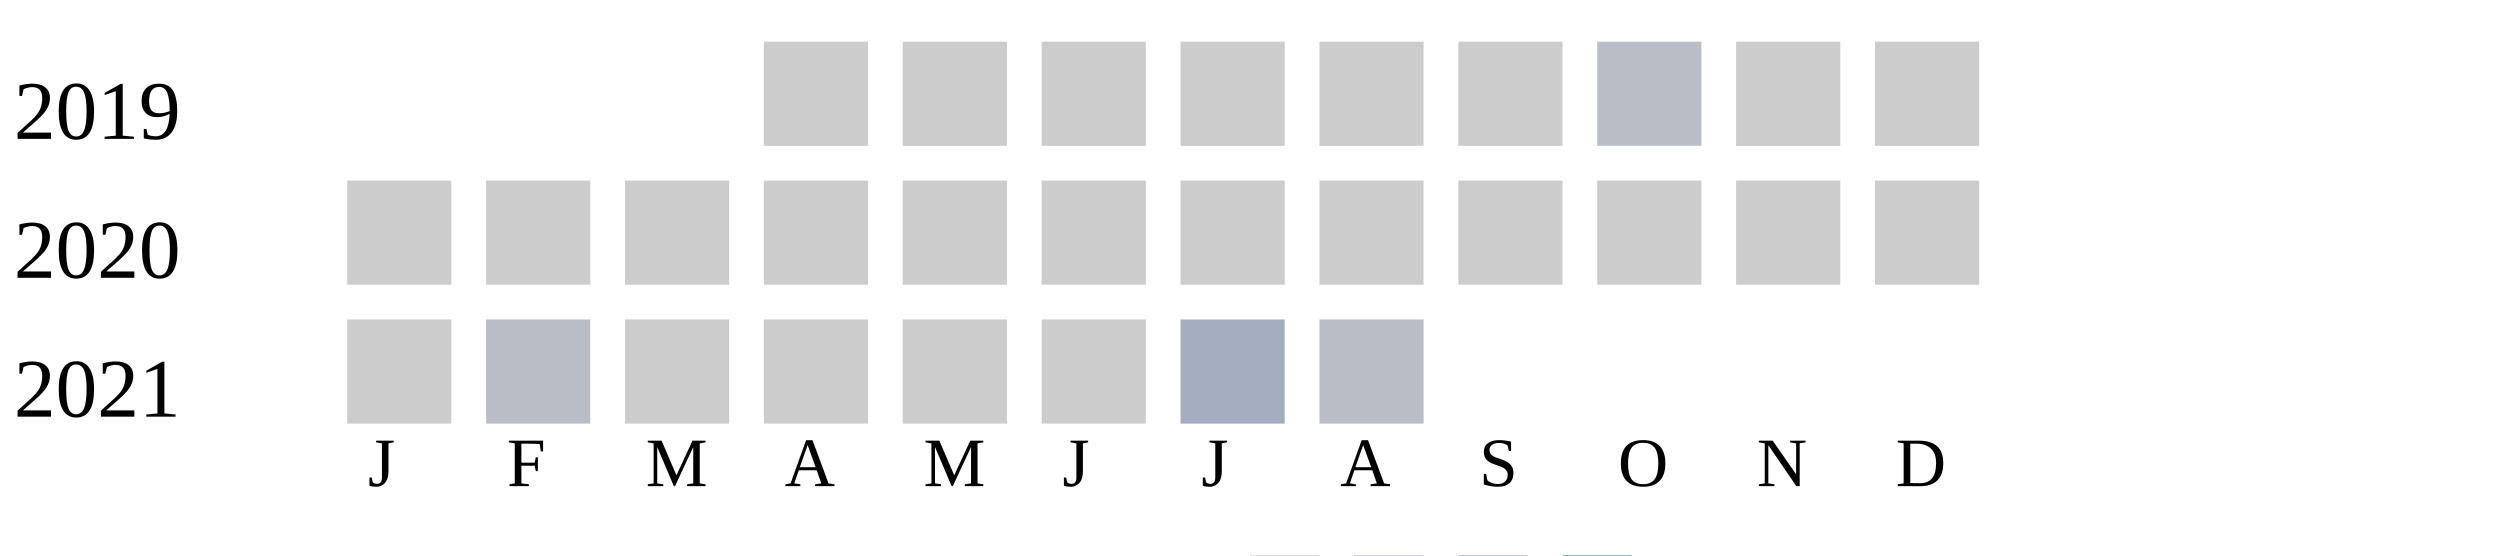
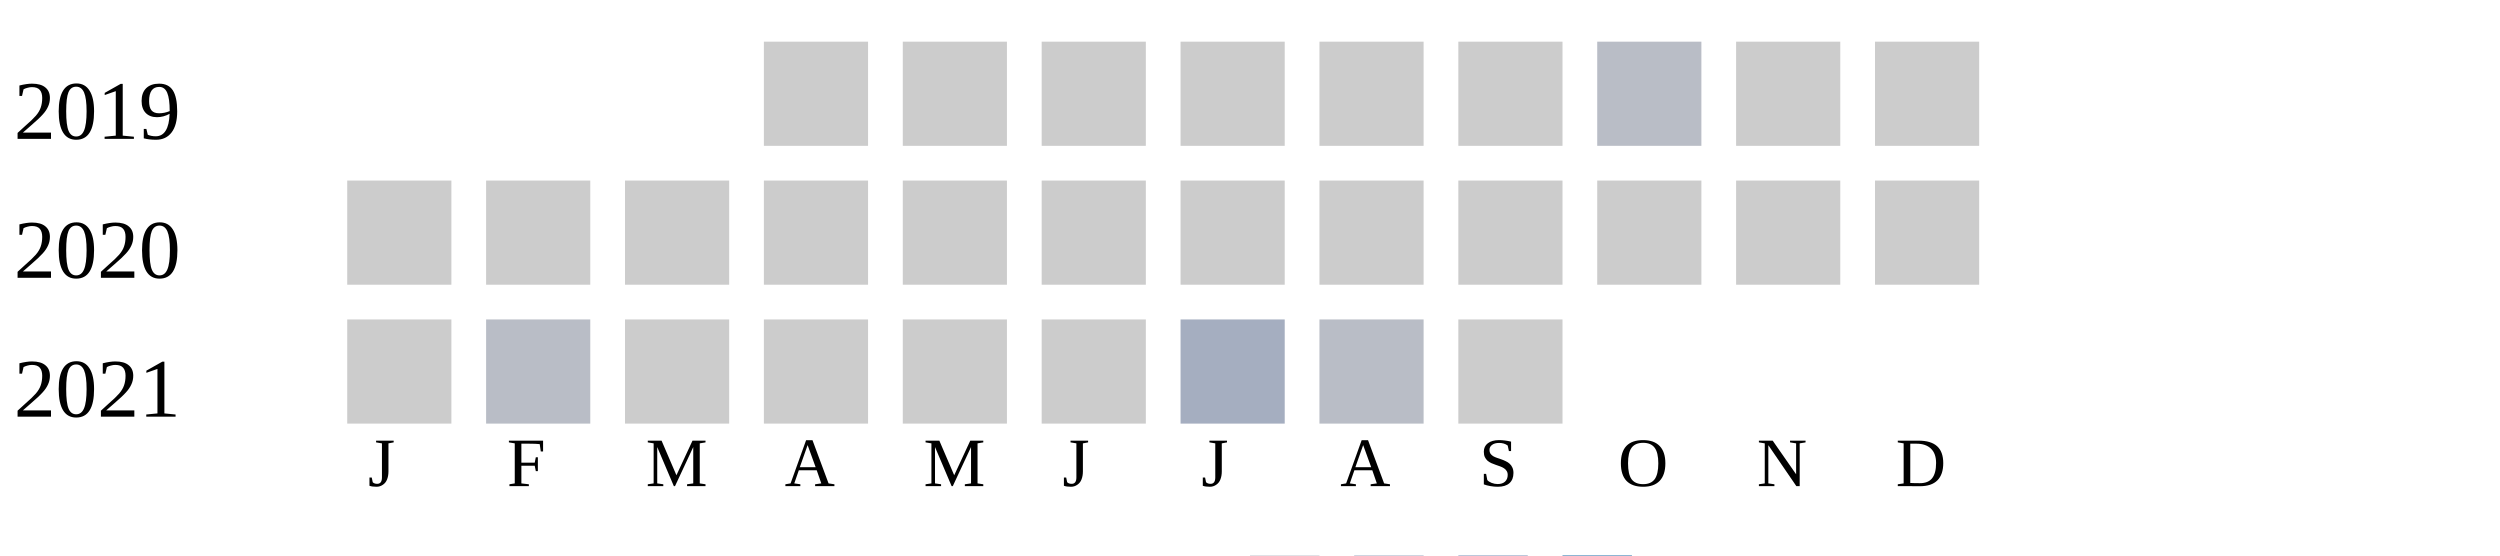
<svg xmlns="http://www.w3.org/2000/svg" width="360" height="80">
  <g transform="translate(0 0)">
    <text x="2" y="20">2019</text>
    <rect x="110" y="6" width="15" height="15" fill="#cccccc" />
    <rect x="130" y="6" width="15" height="15" fill="#cccccc" />
    <rect x="150" y="6" width="15" height="15" fill="#cccccc" />
    <rect x="170" y="6" width="15" height="15" fill="#cccccc" />
    <rect x="190" y="6" width="15" height="15" fill="#cccccc" />
    <rect x="210" y="6" width="15" height="15" fill="#cccccc" />
    <rect x="230" y="6" width="15" height="15" fill="#b9bdc6" />
    <rect x="250" y="6" width="15" height="15" fill="#cccccc" />
    <rect x="270" y="6" width="15" height="15" fill="#cccccc" />
  </g>
  <g transform="translate(0 20)">
    <text x="2" y="20">2020</text>
    <rect x="50" y="6" width="15" height="15" fill="#cccccc" />
    <rect x="70" y="6" width="15" height="15" fill="#cccccc" />
    <rect x="90" y="6" width="15" height="15" fill="#cccccc" />
    <rect x="110" y="6" width="15" height="15" fill="#cccccc" />
    <rect x="130" y="6" width="15" height="15" fill="#cccccc" />
    <rect x="150" y="6" width="15" height="15" fill="#cccccc" />
    <rect x="170" y="6" width="15" height="15" fill="#cccccc" />
    <rect x="190" y="6" width="15" height="15" fill="#cccccc" />
    <rect x="210" y="6" width="15" height="15" fill="#cccccc" />
    <rect x="230" y="6" width="15" height="15" fill="#cccccc" />
    <rect x="250" y="6" width="15" height="15" fill="#cccccc" />
    <rect x="270" y="6" width="15" height="15" fill="#cccccc" />
  </g>
  <g transform="translate(0 40)">
    <text x="2" y="20">2021</text>
    <rect x="50" y="6" width="15" height="15" fill="#cccccc" />
    <rect x="70" y="6" width="15" height="15" fill="#b9bdc6" />
    <rect x="90" y="6" width="15" height="15" fill="#cccccc" />
    <rect x="110" y="6" width="15" height="15" fill="#cccccc" />
    <rect x="130" y="6" width="15" height="15" fill="#cccccc" />
    <rect x="150" y="6" width="15" height="15" fill="#cccccc" />
    <rect x="170" y="6" width="15" height="15" fill="#a5aec0" />
    <rect x="190" y="6" width="15" height="15" fill="#b9bdc6" />
+     <rect x="210" y="6" width="15" height="15" fill="#cccccc" />
  </g>
  <text style="font-size: 10px; text-align: center" x="53" y="70">J</text>
  <text style="font-size: 10px; text-align: center" x="73" y="70">F</text>
  <text style="font-size: 10px; text-align: center" x="93" y="70">M</text>
  <text style="font-size: 10px; text-align: center" x="113" y="70">A</text>
  <text style="font-size: 10px; text-align: center" x="133" y="70">M</text>
  <text style="font-size: 10px; text-align: center" x="153" y="70">J</text>
  <text style="font-size: 10px; text-align: center" x="173" y="70">J</text>
  <text style="font-size: 10px; text-align: center" x="193" y="70">A</text>
  <text style="font-size: 10px; text-align: center" x="213" y="70">S</text>
  <text style="font-size: 10px; text-align: center" x="233" y="70">O</text>
  <text style="font-size: 10px; text-align: center" x="253" y="70">N</text>
  <text style="font-size: 10px; text-align: center" x="273" y="70">D</text>
  <text style="font-size: 10px;" x="155" y="89">Less</text>
  <rect fill="#b9bdc6" width="10" height="10" x="180" y="80" />
  <rect fill="#919fba" width="10" height="10" x="195" y="80" />
  <rect fill="#6882ae" width="10" height="10" x="210" y="80" />
  <rect fill="#005a9c" width="10" height="10" x="225" y="80" />
  <text x="240" y="89" style="font-size: 10px;">More</text>
</svg>
